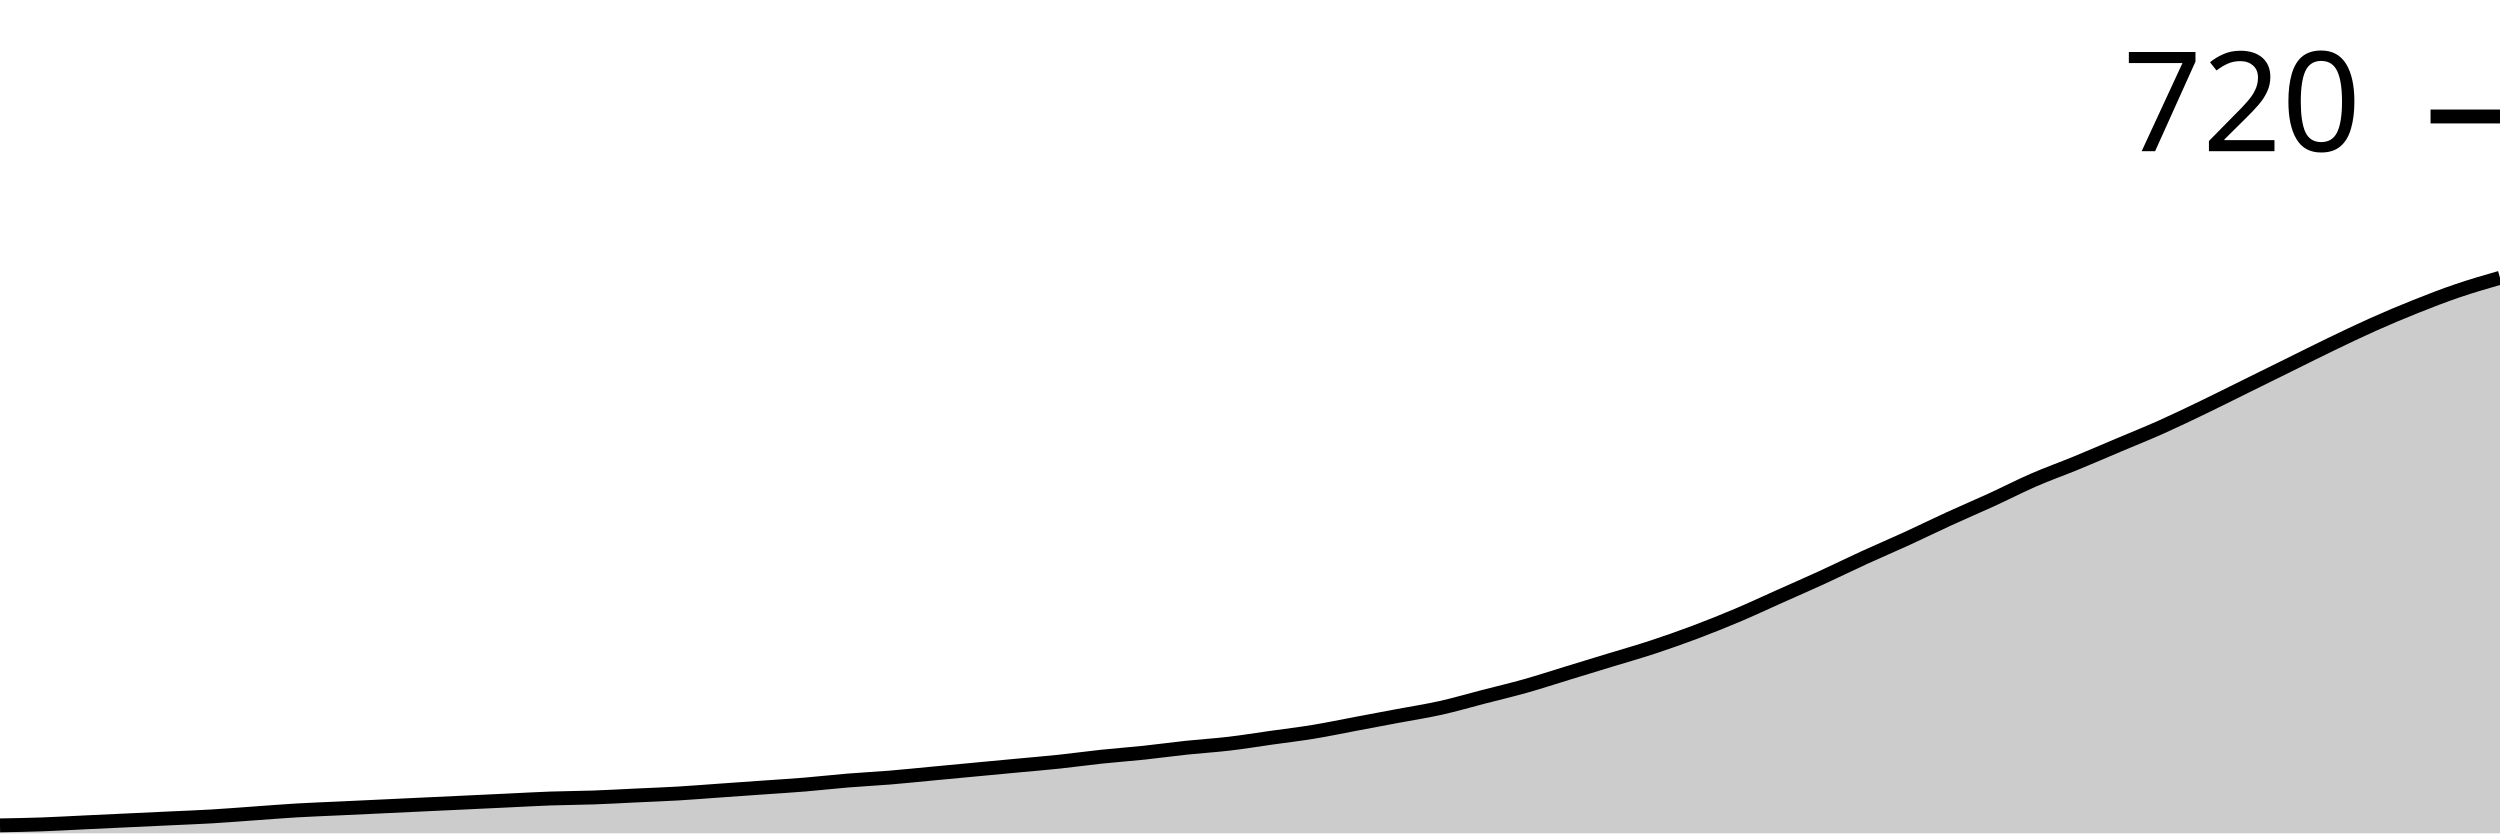
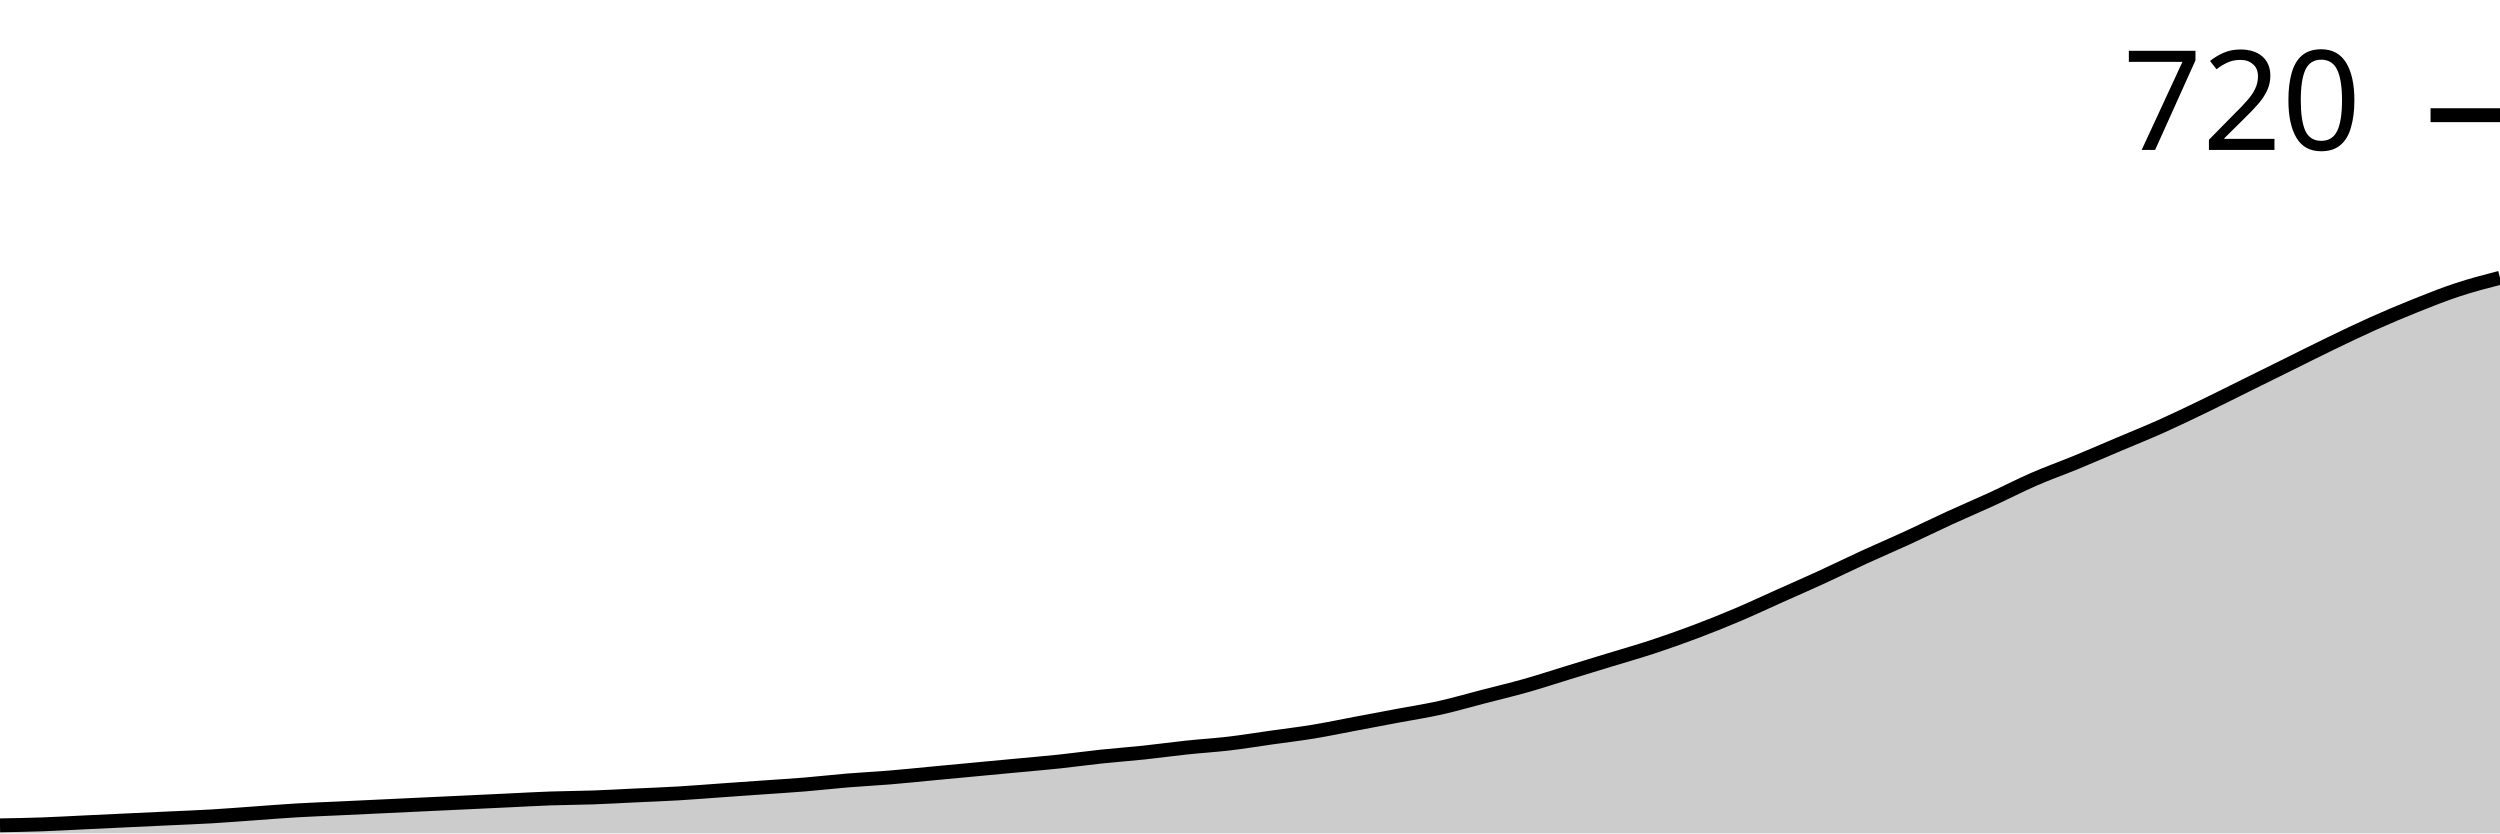
<svg xmlns="http://www.w3.org/2000/svg" viewBox="0 0 180 60">
  <g transform="translate(0,20)">
-     <path class="area" fill="rgba(0, 0, 0, 0.2)" d="M0,39.427C1.017,39.409,2.034,39.391,3.051,39.355C4.068,39.319,5.085,39.259,6.102,39.211C7.119,39.164,8.136,39.116,9.153,39.068C10.169,39.02,11.186,38.973,12.203,38.925C13.22,38.877,14.237,38.841,15.254,38.781C16.271,38.722,17.288,38.638,18.305,38.566C19.322,38.495,20.339,38.411,21.356,38.351C22.373,38.292,23.39,38.256,24.407,38.208C25.424,38.16,26.441,38.112,27.458,38.065C28.475,38.017,29.492,37.969,30.508,37.921C31.525,37.873,32.542,37.826,33.559,37.778C34.576,37.73,35.593,37.682,36.61,37.634C37.627,37.587,38.644,37.527,39.661,37.491C40.678,37.455,41.695,37.455,42.712,37.419C43.729,37.384,44.746,37.324,45.763,37.276C46.78,37.228,47.797,37.192,48.814,37.133C49.831,37.073,50.847,36.989,51.864,36.918C52.881,36.846,53.898,36.774,54.915,36.703C55.932,36.631,56.949,36.571,57.966,36.487C58.983,36.404,60,36.284,61.017,36.201C62.034,36.117,63.051,36.069,64.068,35.986C65.085,35.902,66.102,35.795,67.119,35.699C68.136,35.603,69.153,35.508,70.169,35.412C71.186,35.317,72.203,35.221,73.22,35.125C74.237,35.03,75.254,34.946,76.271,34.839C77.288,34.731,78.305,34.588,79.322,34.48C80.339,34.373,81.356,34.301,82.373,34.194C83.39,34.086,84.407,33.943,85.424,33.835C86.441,33.728,87.458,33.668,88.475,33.548C89.492,33.429,90.508,33.262,91.525,33.118C92.542,32.975,93.559,32.855,94.576,32.688C95.593,32.521,96.61,32.306,97.627,32.115C98.644,31.924,99.661,31.732,100.678,31.541C101.695,31.35,102.712,31.195,103.729,30.968C104.746,30.741,105.763,30.442,106.78,30.179C107.797,29.916,108.814,29.677,109.831,29.391C110.847,29.104,111.864,28.769,112.881,28.459C113.898,28.148,114.915,27.838,115.932,27.527C116.949,27.216,117.966,26.93,118.983,26.595C120,26.26,121.017,25.902,122.034,25.52C123.051,25.137,124.068,24.731,125.085,24.301C126.102,23.871,127.119,23.393,128.136,22.939C129.153,22.485,130.169,22.043,131.186,21.577C132.203,21.111,133.22,20.609,134.237,20.143C135.254,19.677,136.271,19.247,137.288,18.781C138.305,18.315,139.322,17.814,140.339,17.348C141.356,16.882,142.373,16.452,143.39,15.986C144.407,15.52,145.424,14.994,146.441,14.552C147.458,14.11,148.475,13.751,149.492,13.333C150.508,12.915,151.525,12.473,152.542,12.043C153.559,11.613,154.576,11.207,155.593,10.753C156.61,10.299,157.627,9.809,158.644,9.319C159.661,8.829,160.678,8.315,161.695,7.814C162.712,7.312,163.729,6.81,164.746,6.308C165.763,5.806,166.78,5.293,167.797,4.803C168.814,4.313,169.831,3.823,170.847,3.369C171.864,2.915,172.881,2.485,173.898,2.079C174.915,1.673,175.932,1.278,176.949,0.932C177.966,0.585,178.983,0.293,180,0L180,40C178.983,40,177.966,40,176.949,40C175.932,40,174.915,40,173.898,40C172.881,40,171.864,40,170.847,40C169.831,40,168.814,40,167.797,40C166.78,40,165.763,40,164.746,40C163.729,40,162.712,40,161.695,40C160.678,40,159.661,40,158.644,40C157.627,40,156.61,40,155.593,40C154.576,40,153.559,40,152.542,40C151.525,40,150.508,40,149.492,40C148.475,40,147.458,40,146.441,40C145.424,40,144.407,40,143.39,40C142.373,40,141.356,40,140.339,40C139.322,40,138.305,40,137.288,40C136.271,40,135.254,40,134.237,40C133.22,40,132.203,40,131.186,40C130.169,40,129.153,40,128.136,40C127.119,40,126.102,40,125.085,40C124.068,40,123.051,40,122.034,40C121.017,40,120,40,118.983,40C117.966,40,116.949,40,115.932,40C114.915,40,113.898,40,112.881,40C111.864,40,110.847,40,109.831,40C108.814,40,107.797,40,106.78,40C105.763,40,104.746,40,103.729,40C102.712,40,101.695,40,100.678,40C99.661,40,98.644,40,97.627,40C96.61,40,95.593,40,94.576,40C93.559,40,92.542,40,91.525,40C90.508,40,89.492,40,88.475,40C87.458,40,86.441,40,85.424,40C84.407,40,83.39,40,82.373,40C81.356,40,80.339,40,79.322,40C78.305,40,77.288,40,76.271,40C75.254,40,74.237,40,73.22,40C72.203,40,71.186,40,70.169,40C69.153,40,68.136,40,67.119,40C66.102,40,65.085,40,64.068,40C63.051,40,62.034,40,61.017,40C60,40,58.983,40,57.966,40C56.949,40,55.932,40,54.915,40C53.898,40,52.881,40,51.864,40C50.847,40,49.831,40,48.814,40C47.797,40,46.78,40,45.763,40C44.746,40,43.729,40,42.712,40C41.695,40,40.678,40,39.661,40C38.644,40,37.627,40,36.61,40C35.593,40,34.576,40,33.559,40C32.542,40,31.525,40,30.508,40C29.492,40,28.475,40,27.458,40C26.441,40,25.424,40,24.407,40C23.39,40,22.373,40,21.356,40C20.339,40,19.322,40,18.305,40C17.288,40,16.271,40,15.254,40C14.237,40,13.22,40,12.203,40C11.186,40,10.169,40,9.153,40C8.136,40,7.119,40,6.102,40C5.085,40,4.068,40,3.051,40C2.034,40,1.017,40,0,40Z" />
-     <path class="line" stroke="black" fill="none" d="M0,39.427C1.017,39.409,2.034,39.391,3.051,39.355C4.068,39.319,5.085,39.259,6.102,39.211C7.119,39.164,8.136,39.116,9.153,39.068C10.169,39.02,11.186,38.973,12.203,38.925C13.22,38.877,14.237,38.841,15.254,38.781C16.271,38.722,17.288,38.638,18.305,38.566C19.322,38.495,20.339,38.411,21.356,38.351C22.373,38.292,23.39,38.256,24.407,38.208C25.424,38.16,26.441,38.112,27.458,38.065C28.475,38.017,29.492,37.969,30.508,37.921C31.525,37.873,32.542,37.826,33.559,37.778C34.576,37.73,35.593,37.682,36.61,37.634C37.627,37.587,38.644,37.527,39.661,37.491C40.678,37.455,41.695,37.455,42.712,37.419C43.729,37.384,44.746,37.324,45.763,37.276C46.78,37.228,47.797,37.192,48.814,37.133C49.831,37.073,50.847,36.989,51.864,36.918C52.881,36.846,53.898,36.774,54.915,36.703C55.932,36.631,56.949,36.571,57.966,36.487C58.983,36.404,60,36.284,61.017,36.201C62.034,36.117,63.051,36.069,64.068,35.986C65.085,35.902,66.102,35.795,67.119,35.699C68.136,35.603,69.153,35.508,70.169,35.412C71.186,35.317,72.203,35.221,73.22,35.125C74.237,35.03,75.254,34.946,76.271,34.839C77.288,34.731,78.305,34.588,79.322,34.48C80.339,34.373,81.356,34.301,82.373,34.194C83.39,34.086,84.407,33.943,85.424,33.835C86.441,33.728,87.458,33.668,88.475,33.548C89.492,33.429,90.508,33.262,91.525,33.118C92.542,32.975,93.559,32.855,94.576,32.688C95.593,32.521,96.61,32.306,97.627,32.115C98.644,31.924,99.661,31.732,100.678,31.541C101.695,31.35,102.712,31.195,103.729,30.968C104.746,30.741,105.763,30.442,106.78,30.179C107.797,29.916,108.814,29.677,109.831,29.391C110.847,29.104,111.864,28.769,112.881,28.459C113.898,28.148,114.915,27.838,115.932,27.527C116.949,27.216,117.966,26.93,118.983,26.595C120,26.26,121.017,25.902,122.034,25.52C123.051,25.137,124.068,24.731,125.085,24.301C126.102,23.871,127.119,23.393,128.136,22.939C129.153,22.485,130.169,22.043,131.186,21.577C132.203,21.111,133.22,20.609,134.237,20.143C135.254,19.677,136.271,19.247,137.288,18.781C138.305,18.315,139.322,17.814,140.339,17.348C141.356,16.882,142.373,16.452,143.39,15.986C144.407,15.52,145.424,14.994,146.441,14.552C147.458,14.11,148.475,13.751,149.492,13.333C150.508,12.915,151.525,12.473,152.542,12.043C153.559,11.613,154.576,11.207,155.593,10.753C156.61,10.299,157.627,9.809,158.644,9.319C159.661,8.829,160.678,8.315,161.695,7.814C162.712,7.312,163.729,6.81,164.746,6.308C165.763,5.806,166.78,5.293,167.797,4.803C168.814,4.313,169.831,3.823,170.847,3.369C171.864,2.915,172.881,2.485,173.898,2.079C174.915,1.673,175.932,1.278,176.949,0.932C177.966,0.585,178.983,0.293,180,0" />
-     <path class="axis-ceiling" stroke-width="1" stroke="black" fill="none" d="M175,-11.613L180,-11.613" />
-     <text class="axis-ceiling-label" font-family="sans-serif" text-anchor="end" font-size="10px" x="170" y="-9.113">720</text>
+     <path class="area" fill="rgba(0, 0, 0, 0.2)" d="M0,39.425C1.017,39.408,2.034,39.39,3.051,39.354C4.068,39.318,5.085,39.258,6.102,39.21C7.119,39.162,8.136,39.114,9.153,39.066C10.169,39.019,11.186,38.971,12.203,38.923C13.22,38.875,14.237,38.839,15.254,38.779C16.271,38.719,17.288,38.636,18.305,38.564C19.322,38.492,20.339,38.408,21.356,38.348C22.373,38.288,23.39,38.253,24.407,38.205C25.424,38.157,26.441,38.109,27.458,38.061C28.475,38.013,29.492,37.965,30.508,37.917C31.525,37.87,32.542,37.822,33.559,37.774C34.576,37.726,35.593,37.678,36.61,37.63C37.627,37.582,38.644,37.522,39.661,37.487C40.678,37.451,41.695,37.451,42.712,37.415C43.729,37.379,44.746,37.319,45.763,37.271C46.78,37.223,47.797,37.187,48.814,37.127C49.831,37.068,50.847,36.984,51.864,36.912C52.881,36.84,53.898,36.768,54.915,36.697C55.932,36.625,56.949,36.565,57.966,36.481C58.983,36.397,60,36.278,61.017,36.194C62.034,36.11,63.051,36.062,64.068,35.978C65.085,35.895,66.102,35.787,67.119,35.691C68.136,35.595,69.153,35.5,70.169,35.404C71.186,35.308,72.203,35.212,73.22,35.117C74.237,35.021,75.254,34.937,76.271,34.829C77.288,34.722,78.305,34.578,79.322,34.47C80.339,34.363,81.356,34.291,82.373,34.183C83.39,34.075,84.407,33.932,85.424,33.824C86.441,33.716,87.458,33.656,88.475,33.537C89.492,33.417,90.508,33.25,91.525,33.106C92.542,32.962,93.559,32.843,94.576,32.675C95.593,32.507,96.61,32.292,97.627,32.101C98.644,31.909,99.661,31.718,100.678,31.526C101.695,31.335,102.712,31.179,103.729,30.952C104.746,30.724,105.763,30.425,106.78,30.162C107.797,29.898,108.814,29.659,109.831,29.372C110.847,29.084,111.864,28.749,112.881,28.438C113.898,28.127,114.915,27.816,115.932,27.504C116.949,27.193,117.966,26.906,118.983,26.571C120,26.236,121.017,25.877,122.034,25.494C123.051,25.111,124.068,24.704,125.085,24.273C126.102,23.842,127.119,23.363,128.136,22.908C129.153,22.454,130.169,22.011,131.186,21.544C132.203,21.077,133.22,20.575,134.237,20.108C135.254,19.641,136.271,19.21,137.288,18.743C138.305,18.276,139.322,17.774,140.339,17.307C141.356,16.84,142.373,16.409,143.39,15.943C144.407,15.476,145.424,14.949,146.441,14.506C147.458,14.063,148.475,13.704,149.492,13.285C150.508,12.867,151.525,12.424,152.542,11.993C153.559,11.562,154.576,11.155,155.593,10.7C156.61,10.245,157.627,9.755,158.644,9.264C159.661,8.773,160.678,8.259,161.695,7.756C162.712,7.253,163.729,6.75,164.746,6.248C165.763,5.745,166.78,5.23,167.797,4.74C168.814,4.249,169.831,3.758,170.847,3.303C171.864,2.849,172.881,2.418,173.898,2.011C174.915,1.604,175.932,1.197,176.949,0.862C177.966,0.527,178.983,0.263,180,0L180,40C178.983,40,177.966,40,176.949,40C175.932,40,174.915,40,173.898,40C172.881,40,171.864,40,170.847,40C169.831,40,168.814,40,167.797,40C166.78,40,165.763,40,164.746,40C163.729,40,162.712,40,161.695,40C160.678,40,159.661,40,158.644,40C157.627,40,156.61,40,155.593,40C154.576,40,153.559,40,152.542,40C151.525,40,150.508,40,149.492,40C148.475,40,147.458,40,146.441,40C145.424,40,144.407,40,143.39,40C142.373,40,141.356,40,140.339,40C139.322,40,138.305,40,137.288,40C136.271,40,135.254,40,134.237,40C133.22,40,132.203,40,131.186,40C130.169,40,129.153,40,128.136,40C127.119,40,126.102,40,125.085,40C124.068,40,123.051,40,122.034,40C121.017,40,120,40,118.983,40C117.966,40,116.949,40,115.932,40C114.915,40,113.898,40,112.881,40C111.864,40,110.847,40,109.831,40C108.814,40,107.797,40,106.78,40C105.763,40,104.746,40,103.729,40C102.712,40,101.695,40,100.678,40C99.661,40,98.644,40,97.627,40C96.61,40,95.593,40,94.576,40C93.559,40,92.542,40,91.525,40C90.508,40,89.492,40,88.475,40C87.458,40,86.441,40,85.424,40C84.407,40,83.39,40,82.373,40C81.356,40,80.339,40,79.322,40C78.305,40,77.288,40,76.271,40C75.254,40,74.237,40,73.22,40C72.203,40,71.186,40,70.169,40C69.153,40,68.136,40,67.119,40C66.102,40,65.085,40,64.068,40C63.051,40,62.034,40,61.017,40C60,40,58.983,40,57.966,40C56.949,40,55.932,40,54.915,40C53.898,40,52.881,40,51.864,40C50.847,40,49.831,40,48.814,40C47.797,40,46.78,40,45.763,40C44.746,40,43.729,40,42.712,40C41.695,40,40.678,40,39.661,40C38.644,40,37.627,40,36.61,40C35.593,40,34.576,40,33.559,40C32.542,40,31.525,40,30.508,40C29.492,40,28.475,40,27.458,40C26.441,40,25.424,40,24.407,40C23.39,40,22.373,40,21.356,40C20.339,40,19.322,40,18.305,40C17.288,40,16.271,40,15.254,40C14.237,40,13.22,40,12.203,40C11.186,40,10.169,40,9.153,40C8.136,40,7.119,40,6.102,40C5.085,40,4.068,40,3.051,40C2.034,40,1.017,40,0,40Z" />
+     <path class="line" stroke="black" fill="none" d="M0,39.425C1.017,39.408,2.034,39.39,3.051,39.354C4.068,39.318,5.085,39.258,6.102,39.21C7.119,39.162,8.136,39.114,9.153,39.066C10.169,39.019,11.186,38.971,12.203,38.923C13.22,38.875,14.237,38.839,15.254,38.779C16.271,38.719,17.288,38.636,18.305,38.564C19.322,38.492,20.339,38.408,21.356,38.348C22.373,38.288,23.39,38.253,24.407,38.205C25.424,38.157,26.441,38.109,27.458,38.061C28.475,38.013,29.492,37.965,30.508,37.917C31.525,37.87,32.542,37.822,33.559,37.774C34.576,37.726,35.593,37.678,36.61,37.63C37.627,37.582,38.644,37.522,39.661,37.487C40.678,37.451,41.695,37.451,42.712,37.415C43.729,37.379,44.746,37.319,45.763,37.271C46.78,37.223,47.797,37.187,48.814,37.127C49.831,37.068,50.847,36.984,51.864,36.912C52.881,36.84,53.898,36.768,54.915,36.697C55.932,36.625,56.949,36.565,57.966,36.481C58.983,36.397,60,36.278,61.017,36.194C62.034,36.11,63.051,36.062,64.068,35.978C65.085,35.895,66.102,35.787,67.119,35.691C68.136,35.595,69.153,35.5,70.169,35.404C71.186,35.308,72.203,35.212,73.22,35.117C74.237,35.021,75.254,34.937,76.271,34.829C77.288,34.722,78.305,34.578,79.322,34.47C80.339,34.363,81.356,34.291,82.373,34.183C83.39,34.075,84.407,33.932,85.424,33.824C86.441,33.716,87.458,33.656,88.475,33.537C89.492,33.417,90.508,33.25,91.525,33.106C92.542,32.962,93.559,32.843,94.576,32.675C95.593,32.507,96.61,32.292,97.627,32.101C98.644,31.909,99.661,31.718,100.678,31.526C101.695,31.335,102.712,31.179,103.729,30.952C104.746,30.724,105.763,30.425,106.78,30.162C107.797,29.898,108.814,29.659,109.831,29.372C110.847,29.084,111.864,28.749,112.881,28.438C113.898,28.127,114.915,27.816,115.932,27.504C116.949,27.193,117.966,26.906,118.983,26.571C120,26.236,121.017,25.877,122.034,25.494C123.051,25.111,124.068,24.704,125.085,24.273C126.102,23.842,127.119,23.363,128.136,22.908C129.153,22.454,130.169,22.011,131.186,21.544C132.203,21.077,133.22,20.575,134.237,20.108C135.254,19.641,136.271,19.21,137.288,18.743C138.305,18.276,139.322,17.774,140.339,17.307C141.356,16.84,142.373,16.409,143.39,15.943C144.407,15.476,145.424,14.949,146.441,14.506C147.458,14.063,148.475,13.704,149.492,13.285C150.508,12.867,151.525,12.424,152.542,11.993C153.559,11.562,154.576,11.155,155.593,10.7C156.61,10.245,157.627,9.755,158.644,9.264C159.661,8.773,160.678,8.259,161.695,7.756C162.712,7.253,163.729,6.75,164.746,6.248C165.763,5.745,166.78,5.23,167.797,4.74C168.814,4.249,169.831,3.758,170.847,3.303C171.864,2.849,172.881,2.418,173.898,2.011C174.915,1.604,175.932,1.197,176.949,0.862C177.966,0.527,178.983,0.263,180,0" />
+     <path class="axis-ceiling" stroke-width="1" stroke="black" fill="none" d="M175,-11.706L180,-11.706" />
+     <text class="axis-ceiling-label" font-family="sans-serif" text-anchor="end" font-size="10px" x="170" y="-9.206">720</text>
  </g>
</svg>
